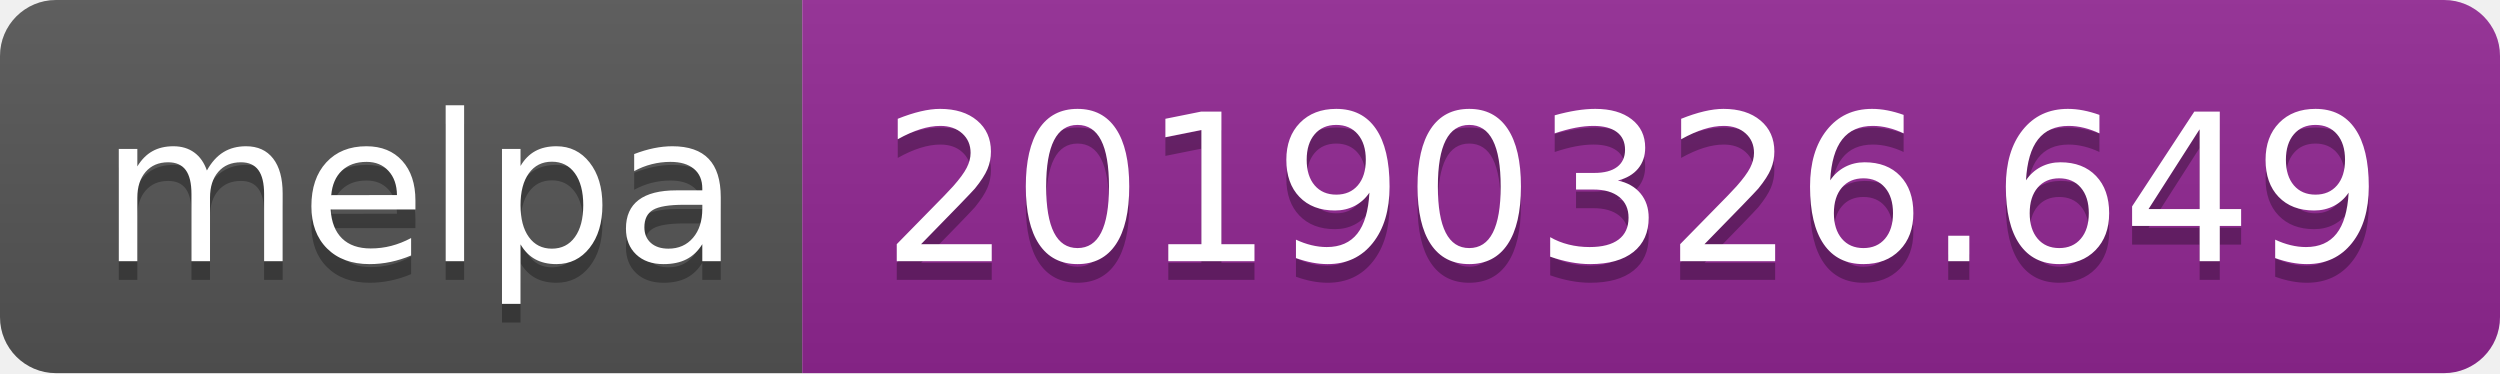
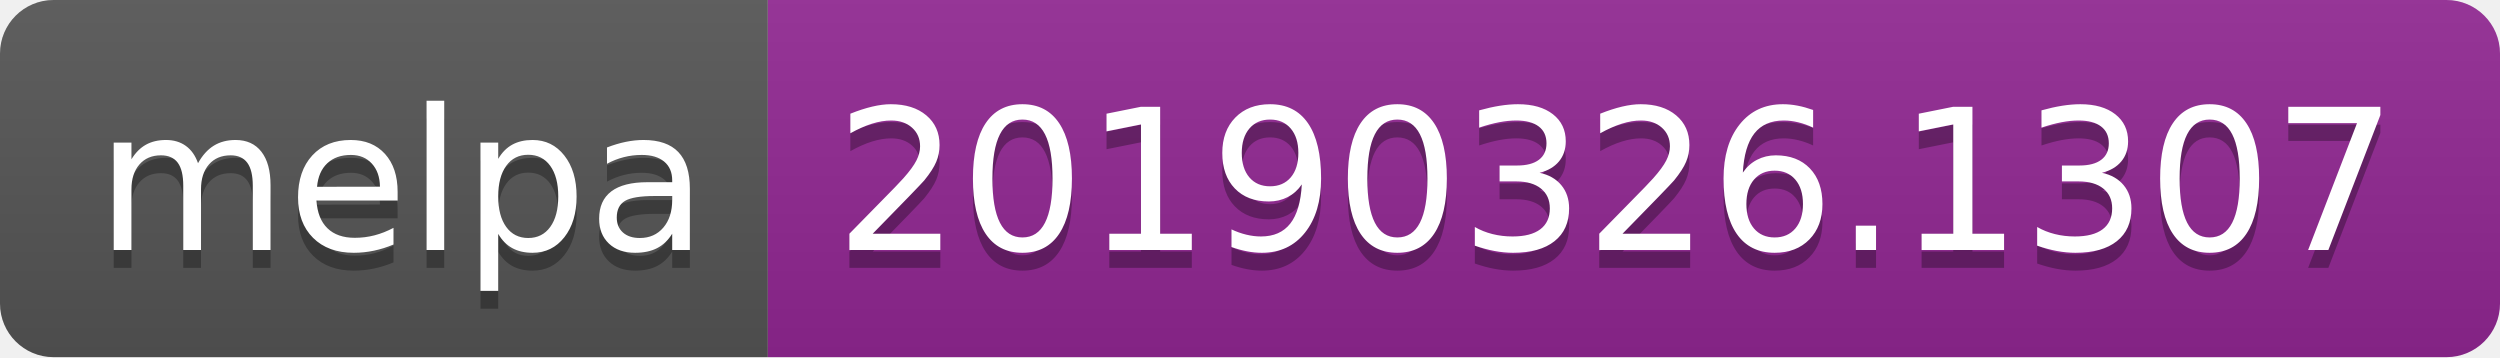
- <svg xmlns="http://www.w3.org/2000/svg" width="134" height="20">
+ <svg xmlns="http://www.w3.org/2000/svg" width="140" height="20">
  <linearGradient id="b" x2="0" y2="100%">
    <stop offset="0" stop-color="#bbb" stop-opacity=".1" />
    <stop offset="1" stop-opacity=".1" />
  </linearGradient>
  <clipPath id="a">
-     <rect width="134" height="20" rx="3" fill="#fff" />
+     <rect width="140" height="20" rx="3" fill="#fff" />
  </clipPath>
  <g clip-path="url(#a)">
    <path fill="#555" d="M0 0h43v20H0z" />
-     <path fill="#922793" d="M43 0h91v20H43z" />
-     <path fill="url(#b)" d="M0 0h134v20H0z" />
+     <path fill="#922793" d="M43 0h97v20H43z" />
+     <path fill="url(#b)" d="M0 0h140v20H0z" />
  </g>
  <g fill="#fff" text-anchor="middle" font-family="DejaVu Sans,Verdana,Geneva,sans-serif" font-size="110">
    <text x="225" y="150" fill="#010101" fill-opacity=".3" transform="scale(.1)" textLength="330">melpa</text>
    <text x="225" y="140" transform="scale(.1)" textLength="330">melpa</text>
-     <text x="875" y="150" fill="#010101" fill-opacity=".3" transform="scale(.1)" textLength="810">20190326.649</text>
-     <text x="875" y="140" transform="scale(.1)" textLength="810">20190326.649</text>
+     <text x="905" y="150" fill="#010101" fill-opacity=".3" transform="scale(.1)" textLength="870">20190326.1307</text>
+     <text x="905" y="140" transform="scale(.1)" textLength="870">20190326.1307</text>
  </g>
</svg>
